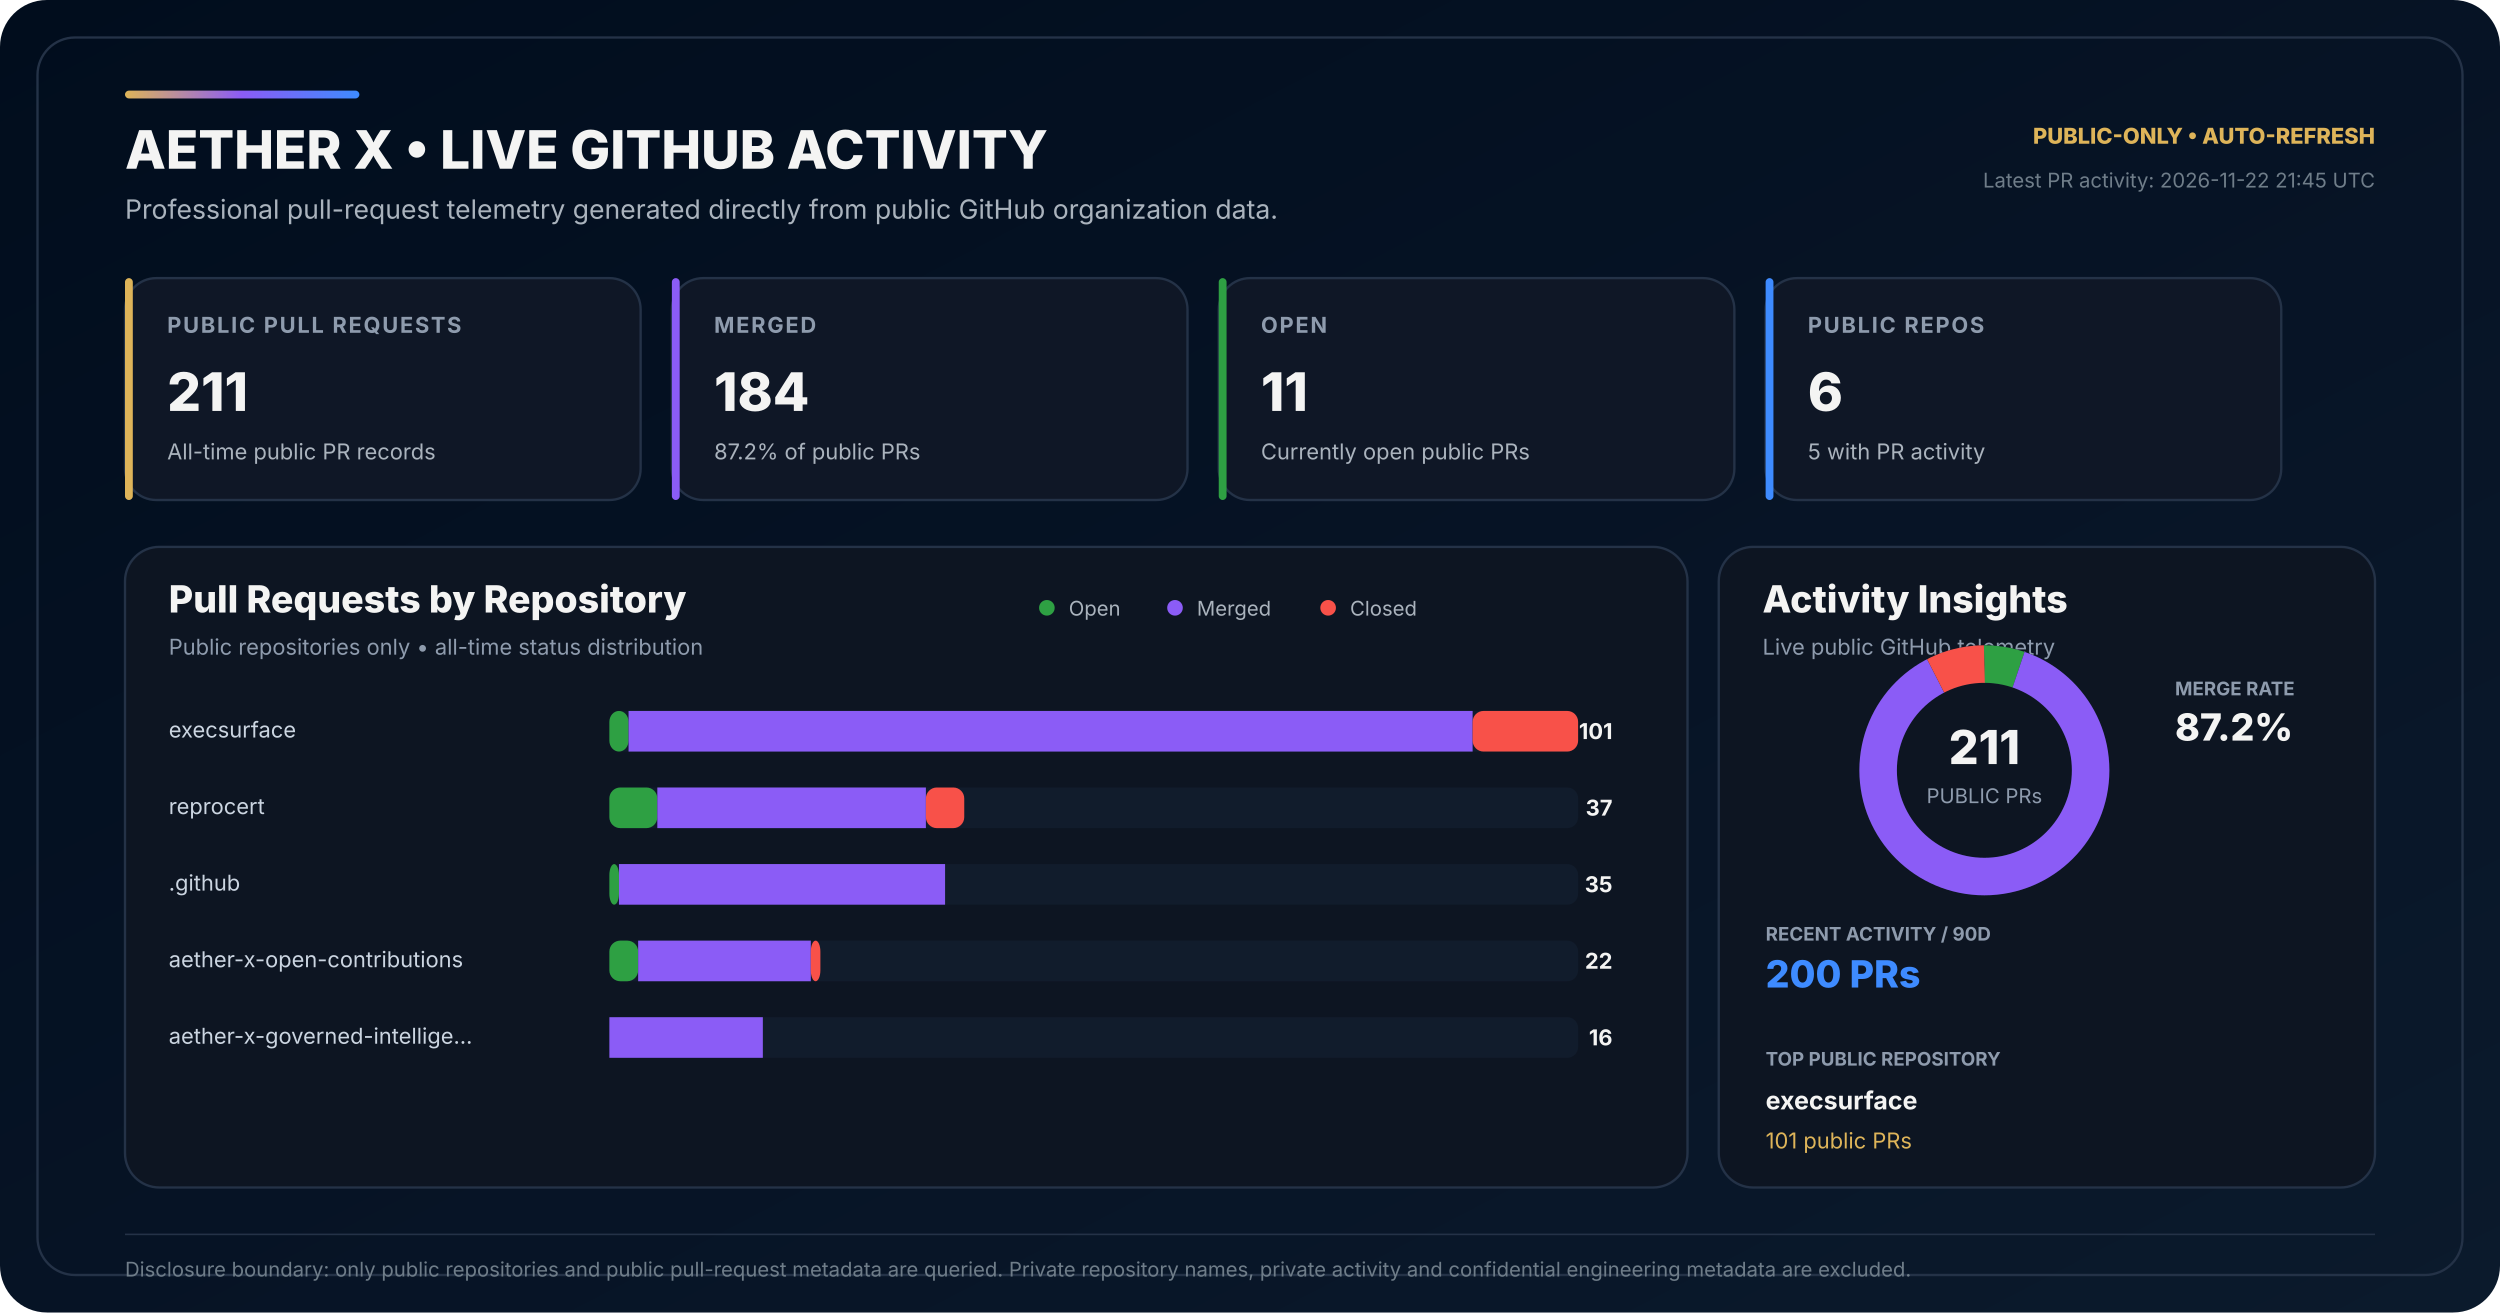
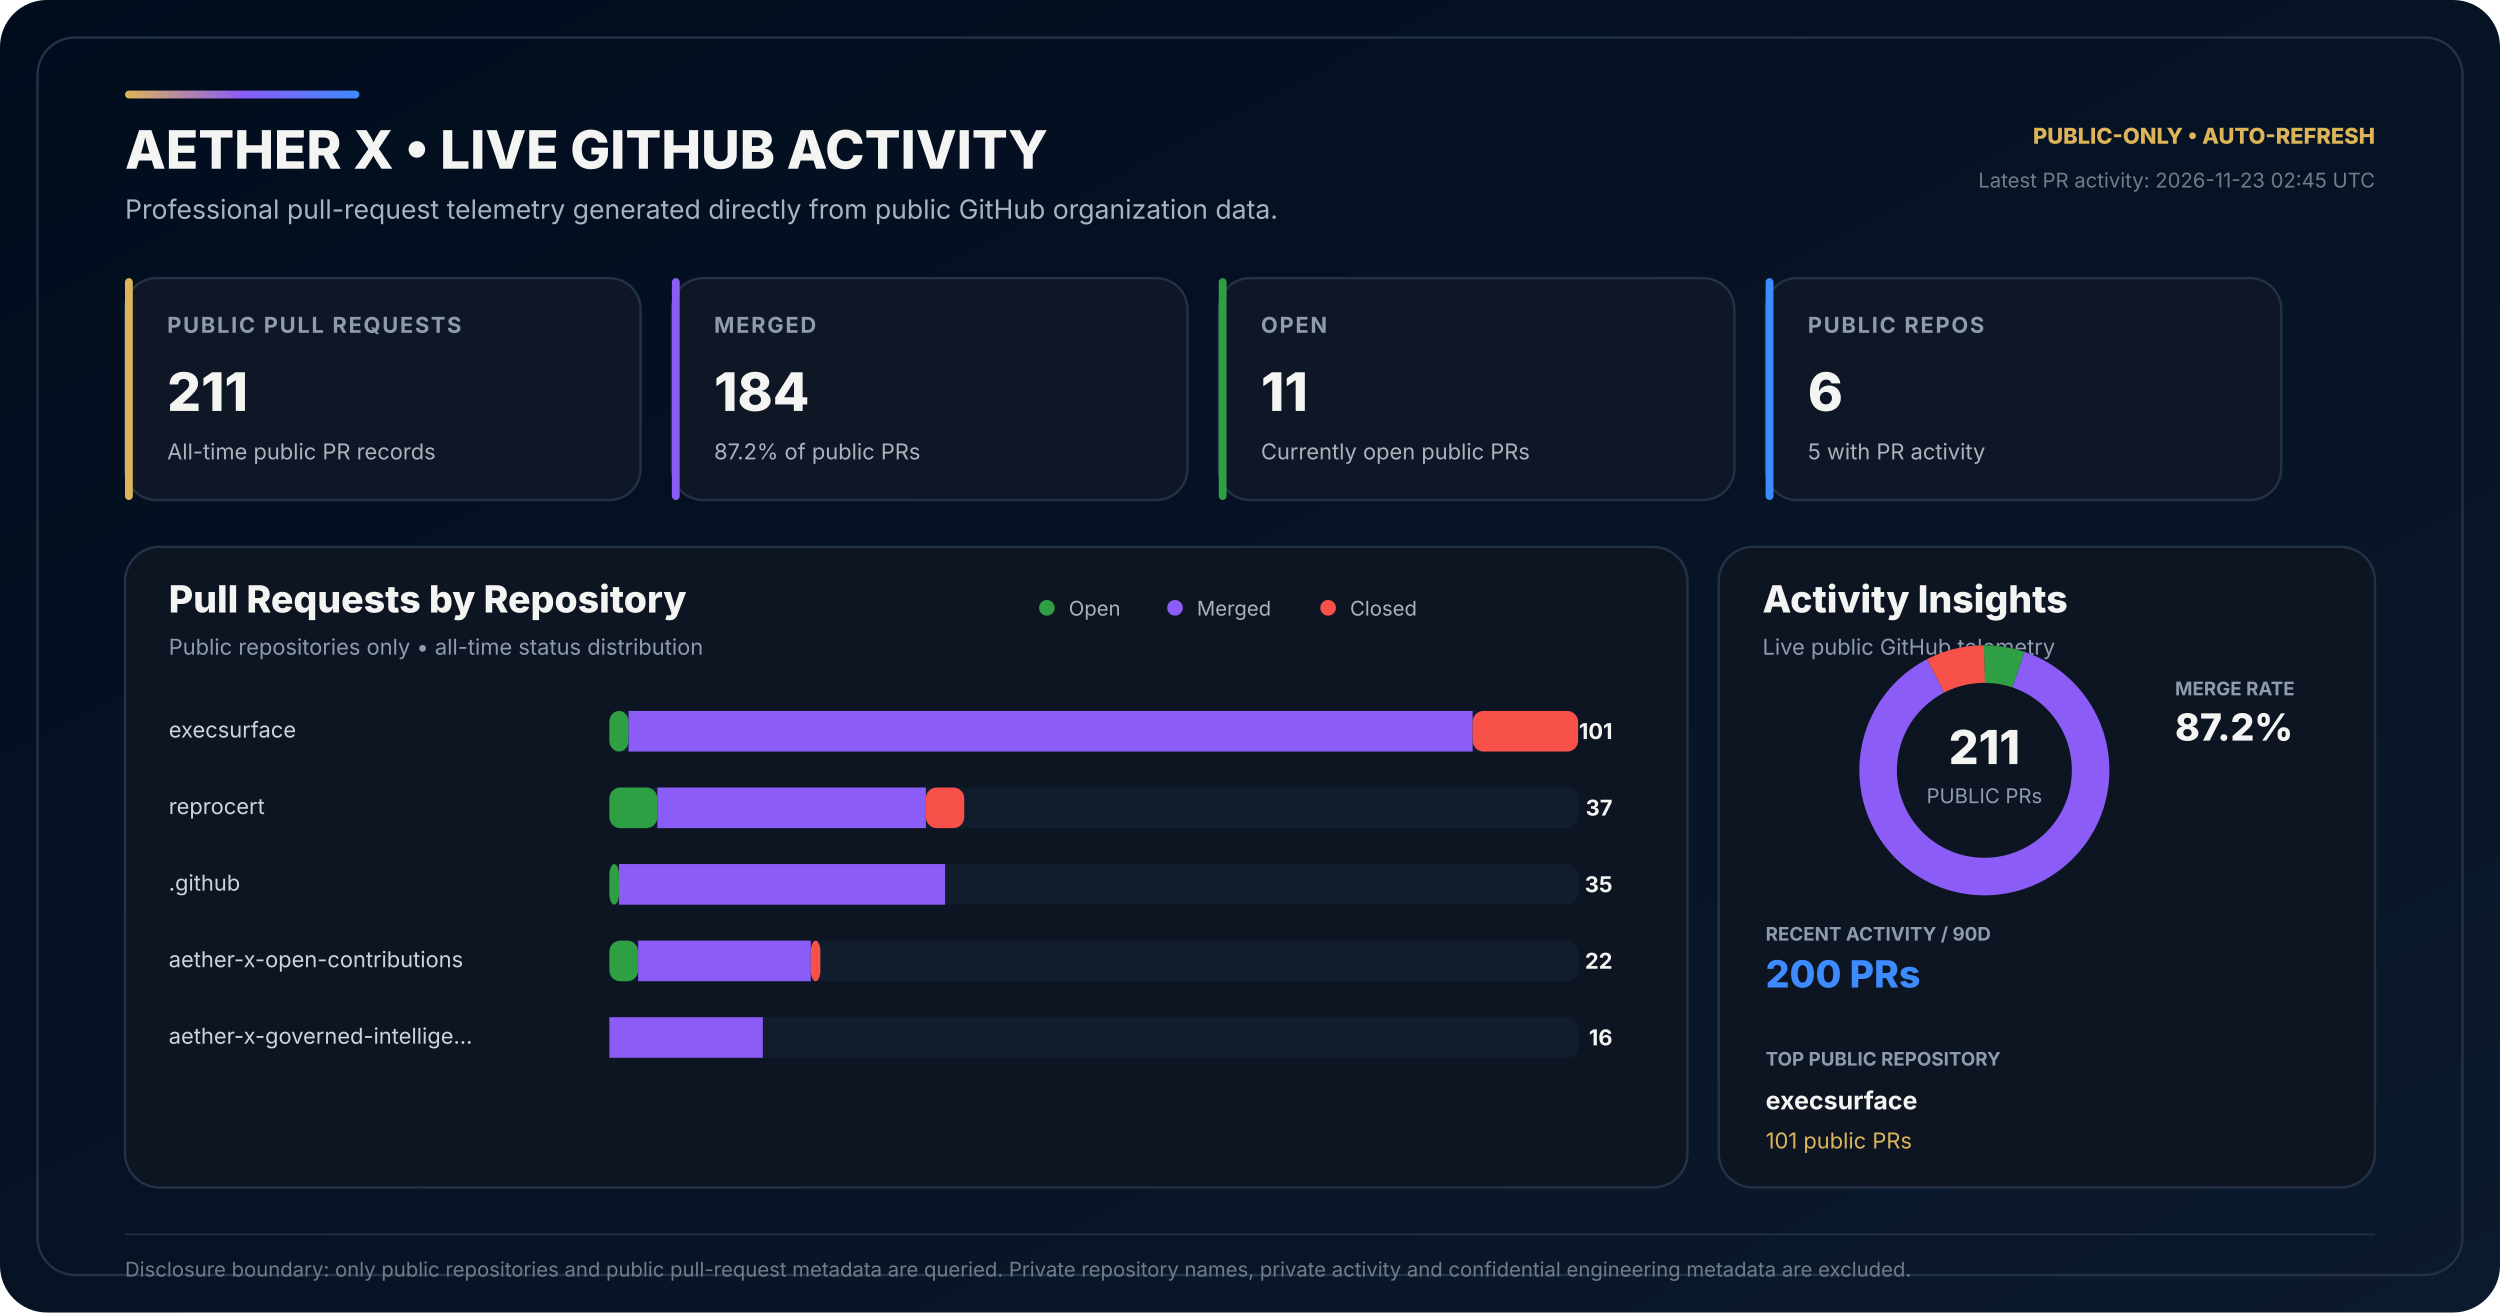
<svg xmlns="http://www.w3.org/2000/svg" width="1600" height="840" viewBox="0 0 1600 840" role="img" aria-labelledby="title desc">
  <defs>
    <linearGradient id="bg" x1="0" y1="0" x2="1" y2="1">
      <stop offset="0" stop-color="#010D1D" />
      <stop offset="0.58" stop-color="#071426" />
      <stop offset="1" stop-color="#0B1A2C" />
    </linearGradient>
    <linearGradient id="accent" x1="0" y1="0" x2="1" y2="0">
      <stop offset="0" stop-color="#DEB459" />
      <stop offset="0.50" stop-color="#8B5CF6" />
      <stop offset="1" stop-color="#3E8BFF" />
    </linearGradient>
  </defs>
  <rect width="1600" height="840" rx="30" fill="url(#bg)" />
  <rect x="24" y="24" width="1552" height="792" rx="24" fill="none" stroke="#243247" stroke-width="1.5" />
  <rect x="80" y="58" width="150" height="5" rx="2.5" fill="url(#accent)" />
  <text x="80" y="108" fill="#F4F4F3" font-family="Inter,Segoe UI,Arial,sans-serif" font-size="34" font-weight="800">AETHER X • LIVE GITHUB ACTIVITY</text>
  <text x="80" y="140" fill="#AAB3BD" font-family="Inter,Segoe UI,Arial,sans-serif" font-size="17">Professional pull-request telemetry generated directly from public GitHub organization data.</text>
  <text x="1520" y="92" text-anchor="end" fill="#DEB459" font-family="Inter,Segoe UI,Arial,sans-serif" font-size="14" font-weight="800">PUBLIC-ONLY • AUTO-REFRESH</text>
-   <text x="1520" y="120" text-anchor="end" fill="#6F7D89" font-family="Inter,Segoe UI,Arial,sans-serif" font-size="13">Latest PR activity: 2026-11-22 21:45 UTC</text>
+   <text x="1520" y="120" text-anchor="end" fill="#6F7D89" font-family="Inter,Segoe UI,Arial,sans-serif" font-size="13">Latest PR activity: 2026-11-23 02:45 UTC</text>
  <g transform="translate(80 178)">
    <rect width="330" height="142" rx="20" fill="#0F1726" stroke="#243247" stroke-width="1.5" />
    <rect width="5" height="142" rx="2.5" fill="#DEB459" />
    <text x="27" y="35" fill="#8E9BAD" font-family="Inter,Segoe UI,Arial,sans-serif" font-size="14" font-weight="700" letter-spacing="1.1">PUBLIC PULL REQUESTS</text>
    <text x="27" y="85" fill="#F4F4F3" font-family="Inter,Segoe UI,Arial,sans-serif" font-size="34" font-weight="800">211</text>
    <text x="27" y="116" fill="#AAB3BD" font-family="Inter,Segoe UI,Arial,sans-serif" font-size="14">All-time public PR records</text>
  </g>
  <g transform="translate(430 178)">
    <rect width="330" height="142" rx="20" fill="#0F1726" stroke="#243247" stroke-width="1.5" />
    <rect width="5" height="142" rx="2.5" fill="#8B5CF6" />
    <text x="27" y="35" fill="#8E9BAD" font-family="Inter,Segoe UI,Arial,sans-serif" font-size="14" font-weight="700" letter-spacing="1.1">MERGED</text>
    <text x="27" y="85" fill="#F4F4F3" font-family="Inter,Segoe UI,Arial,sans-serif" font-size="34" font-weight="800">184</text>
    <text x="27" y="116" fill="#AAB3BD" font-family="Inter,Segoe UI,Arial,sans-serif" font-size="14">87.2% of public PRs</text>
  </g>
  <g transform="translate(780 178)">
    <rect width="330" height="142" rx="20" fill="#0F1726" stroke="#243247" stroke-width="1.5" />
    <rect width="5" height="142" rx="2.5" fill="#2EA043" />
    <text x="27" y="35" fill="#8E9BAD" font-family="Inter,Segoe UI,Arial,sans-serif" font-size="14" font-weight="700" letter-spacing="1.1">OPEN</text>
    <text x="27" y="85" fill="#F4F4F3" font-family="Inter,Segoe UI,Arial,sans-serif" font-size="34" font-weight="800">11</text>
    <text x="27" y="116" fill="#AAB3BD" font-family="Inter,Segoe UI,Arial,sans-serif" font-size="14">Currently open public PRs</text>
  </g>
  <g transform="translate(1130 178)">
    <rect width="330" height="142" rx="20" fill="#0F1726" stroke="#243247" stroke-width="1.5" />
    <rect width="5" height="142" rx="2.5" fill="#3E8BFF" />
    <text x="27" y="35" fill="#8E9BAD" font-family="Inter,Segoe UI,Arial,sans-serif" font-size="14" font-weight="700" letter-spacing="1.1">PUBLIC REPOS</text>
    <text x="27" y="85" fill="#F4F4F3" font-family="Inter,Segoe UI,Arial,sans-serif" font-size="34" font-weight="800">6</text>
    <text x="27" y="116" fill="#AAB3BD" font-family="Inter,Segoe UI,Arial,sans-serif" font-size="14">5 with PR activity</text>
  </g>
  <g transform="translate(80 350)">
    <rect width="1000" height="410" rx="22" fill="#0D1522" stroke="#243247" stroke-width="1.5" />
    <text x="28" y="42" fill="#F4F4F3" font-family="Inter,Segoe UI,Arial,sans-serif" font-size="24" font-weight="800">Pull Requests by Repository</text>
    <text x="28" y="69" fill="#8E9BAD" font-family="Inter,Segoe UI,Arial,sans-serif" font-size="14">Public repositories only • all-time status distribution</text>
    <circle cx="590" cy="39" r="5" fill="#2EA043" />
    <text x="604" y="44" fill="#AAB3BD" font-family="Inter,Segoe UI,Arial,sans-serif" font-size="13">Open</text>
    <circle cx="672" cy="39" r="5" fill="#8B5CF6" />
    <text x="686" y="44" fill="#AAB3BD" font-family="Inter,Segoe UI,Arial,sans-serif" font-size="13">Merged</text>
    <circle cx="770" cy="39" r="5" fill="#F85149" />
    <text x="784" y="44" fill="#AAB3BD" font-family="Inter,Segoe UI,Arial,sans-serif" font-size="13">Closed</text>
  </g>
  <text x="108" y="472" fill="#CBD5E1" font-family="Inter,Segoe UI,Arial,sans-serif" font-size="14">execsurface</text>
  <rect x="390" y="455" width="620" height="26" rx="7" fill="#111C2C" />
  <rect x="390" y="455" width="12.28" height="26" rx="7" fill="#2EA043" />
  <rect x="402.28" y="455" width="540.20" height="26" fill="#8B5CF6" />
  <rect x="942.48" y="455" width="67.52" height="26" rx="7" fill="#F85149" />
  <text x="1032" y="473" text-anchor="end" fill="#F4F4F3" font-family="Inter,Segoe UI,Arial,sans-serif" font-size="14" font-weight="700">101</text>
  <text x="108" y="521" fill="#CBD5E1" font-family="Inter,Segoe UI,Arial,sans-serif" font-size="14">reprocert</text>
  <rect x="390" y="504" width="620" height="26" rx="7" fill="#111C2C" />
  <rect x="390" y="504" width="30.69" height="26" rx="7" fill="#2EA043" />
  <rect x="420.69" y="504" width="171.88" height="26" fill="#8B5CF6" />
  <rect x="592.57" y="504" width="24.55" height="26" rx="7" fill="#F85149" />
  <text x="1032" y="522" text-anchor="end" fill="#F4F4F3" font-family="Inter,Segoe UI,Arial,sans-serif" font-size="14" font-weight="700">37</text>
  <text x="108" y="570" fill="#CBD5E1" font-family="Inter,Segoe UI,Arial,sans-serif" font-size="14">.github</text>
  <rect x="390" y="553" width="620" height="26" rx="7" fill="#111C2C" />
  <rect x="390" y="553" width="6.14" height="26" rx="7" fill="#2EA043" />
  <rect x="396.14" y="553" width="208.71" height="26" fill="#8B5CF6" />
  <rect x="604.85" y="553" width="0.00" height="26" rx="7" fill="#F85149" />
  <text x="1032" y="571" text-anchor="end" fill="#F4F4F3" font-family="Inter,Segoe UI,Arial,sans-serif" font-size="14" font-weight="700">35</text>
  <text x="108" y="619" fill="#CBD5E1" font-family="Inter,Segoe UI,Arial,sans-serif" font-size="14">aether-x-open-contributions</text>
  <rect x="390" y="602" width="620" height="26" rx="7" fill="#111C2C" />
  <rect x="390" y="602" width="18.42" height="26" rx="7" fill="#2EA043" />
  <rect x="408.42" y="602" width="110.50" height="26" fill="#8B5CF6" />
  <rect x="518.91" y="602" width="6.14" height="26" rx="7" fill="#F85149" />
  <text x="1032" y="620" text-anchor="end" fill="#F4F4F3" font-family="Inter,Segoe UI,Arial,sans-serif" font-size="14" font-weight="700">22</text>
  <text x="108" y="668" fill="#CBD5E1" font-family="Inter,Segoe UI,Arial,sans-serif" font-size="14">aether-x-governed-intellige…</text>
  <rect x="390" y="651" width="620" height="26" rx="7" fill="#111C2C" />
  <rect x="390" y="651" width="0.00" height="26" rx="7" fill="#2EA043" />
  <rect x="390.00" y="651" width="98.22" height="26" fill="#8B5CF6" />
  <rect x="488.22" y="651" width="0.00" height="26" rx="7" fill="#F85149" />
  <text x="1032" y="669" text-anchor="end" fill="#F4F4F3" font-family="Inter,Segoe UI,Arial,sans-serif" font-size="14" font-weight="700">16</text>
  <g transform="translate(1100 350)">
    <rect width="420" height="410" rx="22" fill="#0D1522" stroke="#243247" stroke-width="1.5" />
    <text x="28" y="42" fill="#F4F4F3" font-family="Inter,Segoe UI,Arial,sans-serif" font-size="24" font-weight="800">Activity Insights</text>
    <text x="28" y="69" fill="#8E9BAD" font-family="Inter,Segoe UI,Arial,sans-serif" font-size="14">Live public GitHub telemetry</text>
  </g>
  <circle cx="1270" cy="493" r="68" fill="none" stroke="#162235" stroke-width="24" />
  <circle cx="1270" cy="493" r="68" fill="none" stroke="#2EA043" stroke-width="24" stroke-dasharray="22.27 404.98" stroke-dashoffset="-0.00" transform="rotate(-90 1270 493)" />
  <circle cx="1270" cy="493" r="68" fill="none" stroke="#8B5CF6" stroke-width="24" stroke-dasharray="372.58 54.67" stroke-dashoffset="-22.27" transform="rotate(-90 1270 493)" />
  <circle cx="1270" cy="493" r="68" fill="none" stroke="#F85149" stroke-width="24" stroke-dasharray="32.40 394.86" stroke-dashoffset="-394.86" transform="rotate(-90 1270 493)" />
  <text x="1270" y="489" text-anchor="middle" fill="#F4F4F3" font-family="Inter,Segoe UI,Arial,sans-serif" font-size="30" font-weight="800">211</text>
  <text x="1270" y="514" text-anchor="middle" fill="#8E9BAD" font-family="Inter,Segoe UI,Arial,sans-serif" font-size="13">PUBLIC PRs</text>
  <text x="1392" y="445" fill="#8E9BAD" font-family="Inter,Segoe UI,Arial,sans-serif" font-size="12" font-weight="700">MERGE RATE</text>
  <text x="1392" y="474" fill="#F4F4F3" font-family="Inter,Segoe UI,Arial,sans-serif" font-size="24" font-weight="800">87.2%</text>
  <text x="1130" y="602" fill="#8E9BAD" font-family="Inter,Segoe UI,Arial,sans-serif" font-size="12" font-weight="700">RECENT ACTIVITY / 90D</text>
  <text x="1130" y="632" fill="#3E8BFF" font-family="Inter,Segoe UI,Arial,sans-serif" font-size="24" font-weight="800">200 PRs</text>
  <text x="1130" y="682" fill="#8E9BAD" font-family="Inter,Segoe UI,Arial,sans-serif" font-size="12" font-weight="700">TOP PUBLIC REPOSITORY</text>
  <text x="1130" y="710" fill="#F4F4F3" font-family="Inter,Segoe UI,Arial,sans-serif" font-size="16" font-weight="700">execsurface</text>
  <text x="1130" y="735" fill="#DEB459" font-family="Inter,Segoe UI,Arial,sans-serif" font-size="14">101 public PRs</text>
  <line x1="80" y1="790" x2="1520" y2="790" stroke="#243247" stroke-width="1" />
  <text x="80" y="817" fill="#6F7D89" font-family="Inter,Segoe UI,Arial,sans-serif" font-size="13">Disclosure boundary: only public repositories and public pull-request metadata are queried. Private repository names, private activity and confidential engineering metadata are excluded.</text>
</svg>
